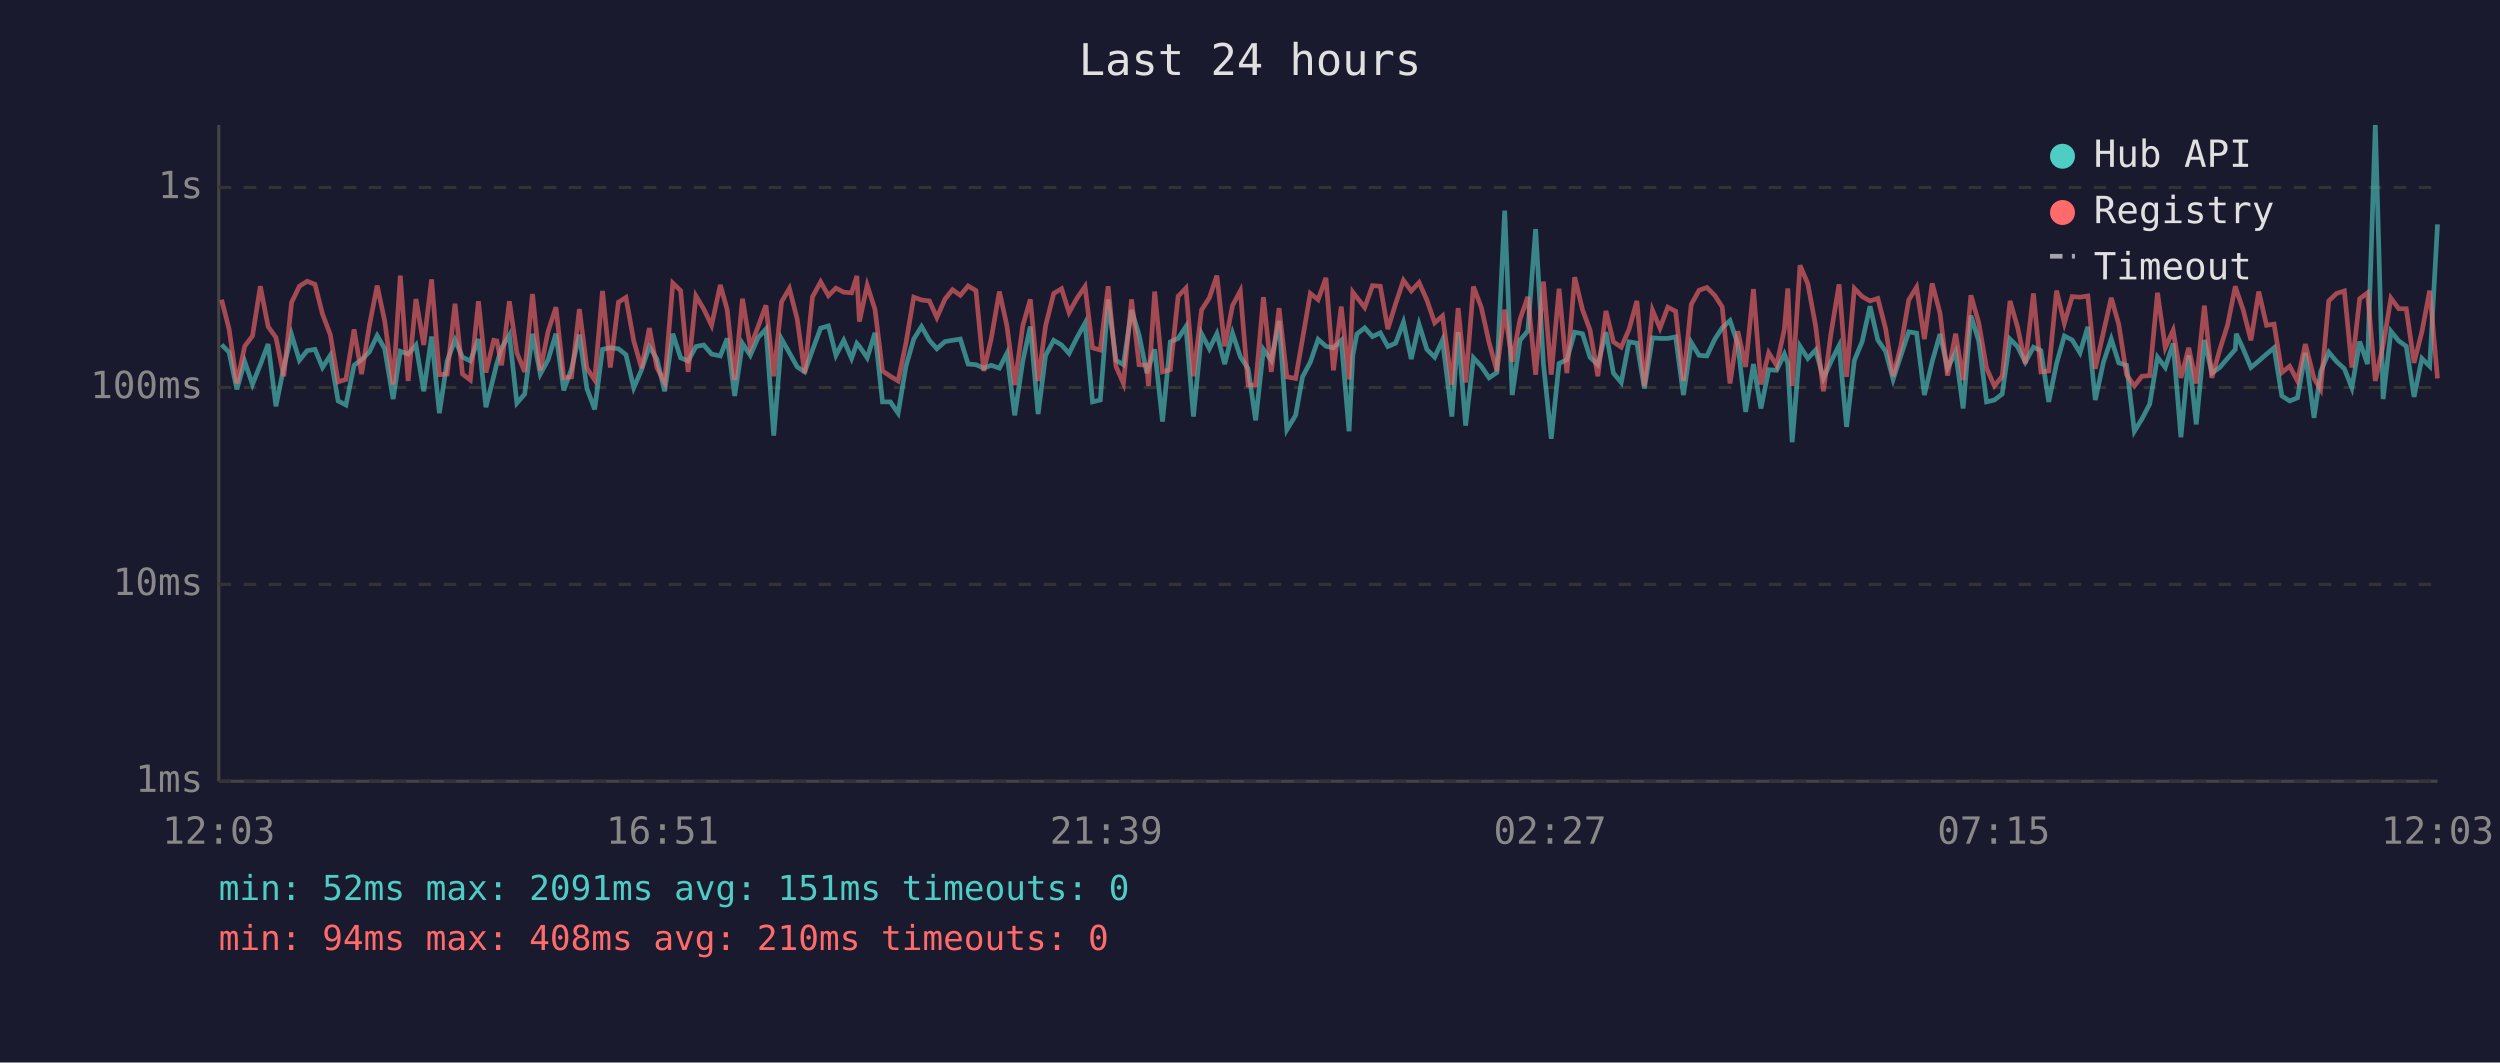
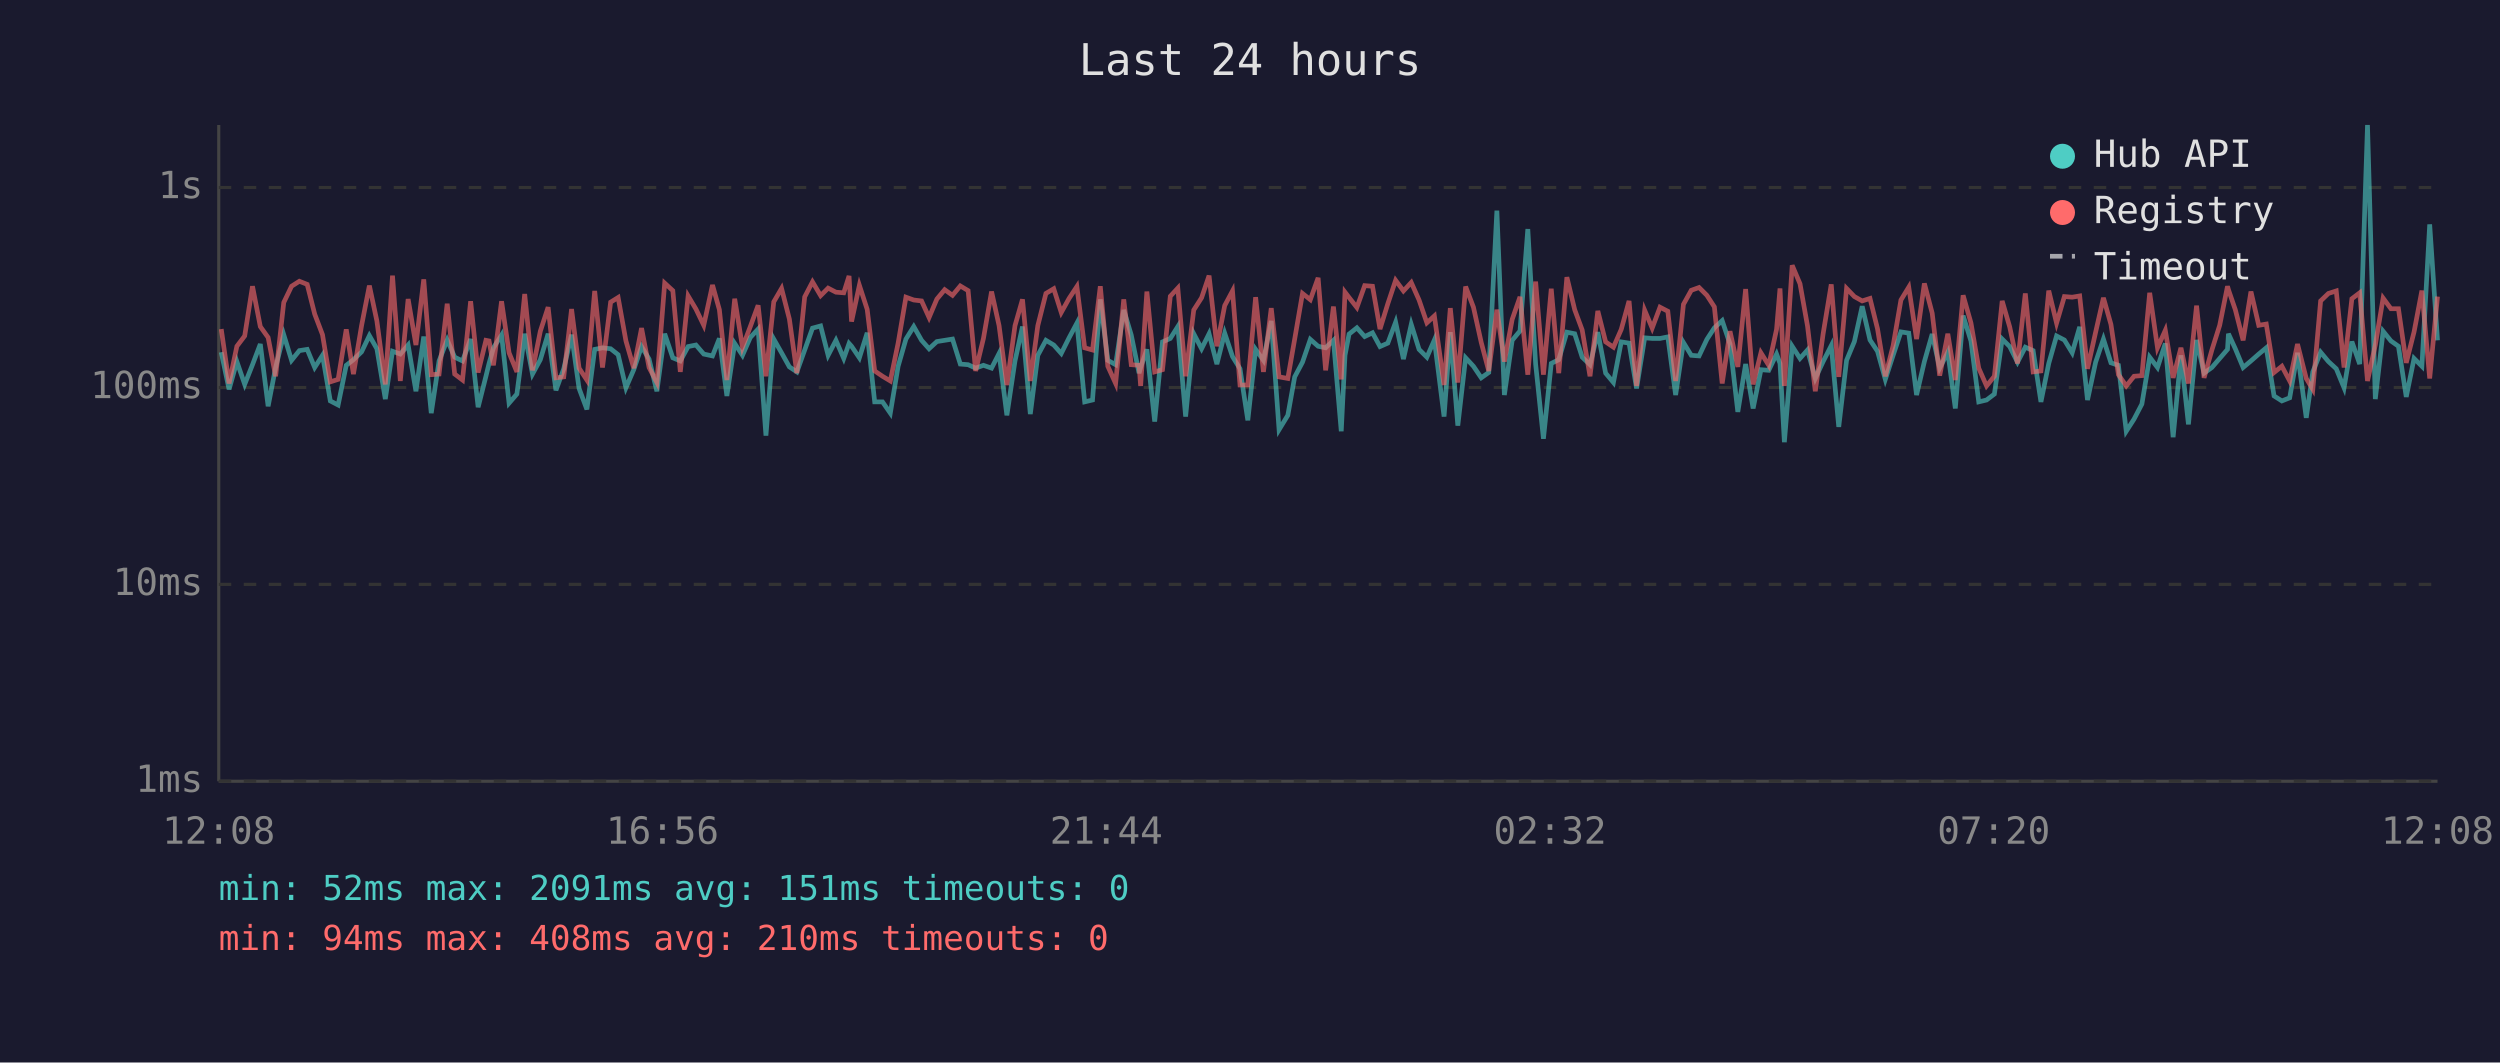
<svg xmlns="http://www.w3.org/2000/svg" viewBox="0 0 800 340" font-family="monospace" font-size="12">
  <rect width="800" height="340" fill="#1a1a2e" />
  <text x="400" y="24" fill="#e0e0e0" font-size="14" text-anchor="middle">Last 24 hours</text>
  <line x1="70" y1="40" x2="70" y2="250" stroke="#444" stroke-width="1" />
  <line x1="70" y1="250" x2="780" y2="250" stroke="#444" stroke-width="1" />
  <line x1="70" y1="250" x2="780" y2="250" stroke="#333" stroke-width="1" stroke-dasharray="4" />
  <text x="65" y="250" fill="#888" text-anchor="end" dominant-baseline="middle">1ms</text>
  <line x1="70" y1="187" x2="780" y2="187" stroke="#333" stroke-width="1" stroke-dasharray="4" />
  <text x="65" y="187" fill="#888" text-anchor="end" dominant-baseline="middle">10ms</text>
  <line x1="70" y1="124" x2="780" y2="124" stroke="#333" stroke-width="1" stroke-dasharray="4" />
  <text x="65" y="124" fill="#888" text-anchor="end" dominant-baseline="middle">100ms</text>
  <line x1="70" y1="60" x2="780" y2="60" stroke="#333" stroke-width="1" stroke-dasharray="4" />
  <text x="65" y="60" fill="#888" text-anchor="end" dominant-baseline="middle">1s</text>
-   <text x="70" y="270" fill="#888" text-anchor="middle">12:03</text>
-   <text x="212" y="270" fill="#888" text-anchor="middle">16:51</text>
-   <text x="354" y="270" fill="#888" text-anchor="middle">21:39</text>
-   <text x="496" y="270" fill="#888" text-anchor="middle">02:27</text>
-   <text x="638" y="270" fill="#888" text-anchor="middle">07:15</text>
-   <text x="780" y="270" fill="#888" text-anchor="middle">12:03</text>
-   <polyline points="70.9,110.3 73.3,112.7 75.8,124.6 78.3,115.7 80.8,123.0 83.3,116.7 85.8,110.1 88.3,130.0 90.8,117.6 93.3,107.1 95.8,115.3 98.3,112.2 100.8,111.8 103.2,117.6 105.7,113.7 108.2,128.3 110.7,129.6 113.3,116.9 115.7,115.1 118.2,112.6 120.7,107.4 123.1,111.6 125.8,127.7 128.1,112.4 130.6,113.3 133.1,110.4 135.6,125.2 138.1,107.7 140.6,132.2 143.1,115.5 145.6,108.8 148.0,114.3 150.5,115.5 153.1,108.5 155.5,130.3 158.0,120.4 159.0,116.3 160.5,111.3 163.0,107.2 165.4,129.0 167.9,126.1 170.4,106.8 172.9,119.7 175.4,115.1 177.9,106.8 180.4,124.9 182.9,118.0 185.4,107.1 187.8,124.3 190.3,131.0 192.8,111.8 195.3,111.3 197.9,111.6 200.3,113.5 202.8,124.1 205.3,118.3 207.8,110.9 210.2,114.9 212.7,125.2 215.3,106.8 217.8,114.5 220.2,115.5 222.7,110.9 225.2,110.4 227.7,113.3 230.5,113.9 232.7,108.3 235.1,126.7 237.6,109.9 240.1,113.7 242.6,108.0 245.1,105.3 247.6,139.4 250.1,108.5 252.6,112.9 255.1,117.4 257.5,119.0 260.0,112.0 262.6,105.0 265.1,104.3 267.5,113.7 270.0,108.9 272.5,114.7 274.2,109.9 275.0,110.8 277.5,114.5 280.0,106.5 282.4,128.6 284.9,128.6 287.4,132.2 289.9,117.2 292.4,108.5 294.9,104.5 297.4,108.9 299.8,111.6 302.4,109.3 304.8,108.9 307.3,108.5 309.8,116.5 312.3,116.7 314.8,117.8 317.2,116.9 319.8,117.8 322.2,113.1 324.7,132.9 327.3,115.5 329.7,104.5 332.2,132.5 334.6,113.7 337.2,108.9 339.7,110.4 342.1,113.1 344.6,108.1 347.2,103.4 349.6,128.6 352.1,128.0 354.6,95.8 357.1,115.3 359.5,116.7 362.1,99.2 364.5,107.2 367.0,119.4 367.5,117.6 369.5,111.8 372.0,134.9 374.5,109.4 377.0,108.3 379.5,104.5 381.9,133.3 384.5,106.8 387.0,111.6 389.4,106.8 391.9,116.5 394.4,106.6 396.9,114.1 399.4,118.0 401.8,134.5 404.3,111.8 406.8,115.3 409.3,102.7 411.8,137.5 414.6,132.9 416.8,120.6 419.3,115.9 421.8,108.6 424.3,110.8 426.7,111.3 429.2,108.9 431.7,138.0 432.9,113.7 434.2,106.9 436.7,104.9 439.2,107.7 441.7,106.5 444.1,110.9 446.6,109.8 449.1,103.1 451.6,114.9 454.1,103.8 456.6,111.8 459.1,114.3 461.6,108.8 464.6,133.3 466.6,106.3 469.0,136.2 471.5,114.5 474.0,117.2 476.5,120.9 479.0,119.2 481.5,67.4 483.9,126.4 486.4,108.9 488.9,105.9 491.4,73.3 493.9,116.5 496.4,140.4 498.9,116.3 501.4,115.1 503.9,106.3 506.4,106.8 508.8,114.3 511.3,116.7 513.9,106.3 516.3,119.4 518.8,122.4 521.3,109.4 523.8,109.8 526.2,124.3 528.8,108.1 531.2,108.3 533.7,108.3 536.2,107.8 538.7,126.4 541.2,109.6 543.7,113.7 546.2,113.9 548.7,108.6 551.1,104.9 553.6,102.6 556.1,110.1 558.6,131.8 561.1,116.5 563.5,130.7 566.0,118.3 568.5,118.5 571.0,113.3 572.1,116.3 573.5,141.5 576.0,110.8 578.5,114.7 581.0,112.0 583.5,121.1 585.9,115.7 588.5,110.6 590.9,136.6 593.4,115.3 595.9,109.3 598.4,98.0 600.9,108.8 603.4,112.4 605.8,121.4 608.3,113.7 610.8,106.2 613.3,106.6 615.8,126.4 618.3,115.7 620.8,106.9 623.2,117.8 625.8,112.7 628.2,130.7 630.7,101.0 633.2,109.1 635.7,128.6 638.2,128.0 640.7,126.1 643.2,108.5 645.6,110.9 648.1,115.9 650.7,111.1 653.1,112.2 655.6,128.6 658.1,116.3 660.6,107.5 663.1,108.8 665.6,112.9 668.1,104.6 670.5,128.0 673.1,115.9 675.6,108.5 678.0,116.1 680.5,116.9 683.0,138.0 685.4,134.1 687.9,129.3 690.4,114.3 692.9,117.6 695.4,109.9 697.9,139.9 700.4,113.7 702.8,135.8 705.4,108.8 707.8,119.4 710.3,117.6 712.8,114.7 715.3,111.8 715.6,106.8 717.8,111.6 720.3,117.6 722.8,115.5 725.3,113.3 727.7,111.3 730.2,126.7 732.7,128.3 735.2,127.3 737.7,112.9 740.5,133.7 742.6,119.0 745.2,112.7 747.7,115.7 750.2,118.0 752.6,124.1 755.1,109.3 757.6,116.5 760.1,40.0 762.6,127.7 765.1,106.0 767.6,109.1 770.0,110.8 772.5,127.0 775.0,114.7 777.5,117.2 780.0,71.8" fill="none" stroke="#4ecdc4" stroke-width="1.5" opacity="0.6" />
-   <polyline points="70.9,95.9 73.3,105.3 75.8,122.7 78.3,110.8 80.8,107.5 83.3,91.6 85.8,104.5 88.3,108.0 90.8,120.4 93.3,96.8 95.8,91.6 98.3,90.0 100.8,91.0 103.2,100.5 105.7,107.1 108.2,122.2 110.7,121.4 113.3,105.4 115.7,119.7 118.2,104.2 120.7,91.4 123.1,102.7 125.8,123.0 128.1,88.2 130.6,121.9 133.1,95.7 135.6,110.4 138.1,89.4 140.6,119.9 143.1,119.7 145.6,97.2 148.0,119.7 150.5,121.6 153.1,96.4 155.5,119.2 158.0,108.9 159.0,109.1 160.5,116.9 163.0,96.4 165.4,112.9 167.9,119.0 170.4,94.1 172.9,118.5 175.4,106.0 177.9,98.3 180.4,120.9 182.9,120.6 185.4,98.9 187.8,117.8 190.3,121.6 192.8,93.1 195.3,117.6 197.9,96.7 200.3,95.2 202.8,109.1 205.3,117.8 207.8,105.0 210.2,117.6 212.7,122.4 215.3,90.6 217.8,93.0 220.2,119.0 222.7,94.7 225.2,98.9 227.7,104.1 230.5,91.2 232.7,99.1 235.1,121.6 237.6,95.6 240.1,111.1 242.6,104.5 245.1,97.7 247.6,120.4 250.1,96.6 252.6,92.3 255.1,102.1 257.5,119.4 260.0,95.0 262.6,90.2 265.1,94.6 267.5,92.2 270.0,93.5 272.5,93.7 274.2,88.3 275.0,102.9 277.5,91.3 280.0,99.0 282.4,118.7 284.9,120.4 287.4,121.9 289.9,109.8 292.4,95.1 294.9,96.0 297.4,96.3 299.8,101.6 302.4,95.7 304.8,92.7 307.3,94.5 309.8,91.5 312.3,93.0 314.8,118.7 317.2,108.3 319.8,93.3 322.2,104.2 324.7,123.2 327.3,104.2 329.7,95.8 332.2,121.9 334.6,104.2 337.2,93.9 339.7,92.4 342.1,100.0 344.6,95.5 347.2,91.7 349.6,111.3 352.1,112.0 354.6,91.6 357.1,117.2 359.5,122.7 362.1,95.8 364.5,116.7 367.0,116.9 367.5,123.5 369.5,93.3 372.0,119.0 374.5,118.3 377.0,94.8 379.5,92.2 381.9,120.4 384.5,99.2 387.0,95.3 389.4,88.2 391.9,110.8 394.4,97.8 396.9,93.1 399.4,123.2 401.8,123.2 404.3,95.1 406.8,119.0 409.3,98.6 411.8,120.6 414.6,121.1 416.8,108.5 419.3,93.9 421.8,95.9 424.3,88.9 426.7,118.5 429.2,98.1 431.7,121.4 432.9,93.5 434.2,95.2 436.7,98.4 439.2,91.4 441.7,91.6 444.1,105.3 446.6,97.2 449.1,89.7 451.6,93.1 454.1,90.4 456.6,96.0 459.1,103.3 461.6,101.1 464.6,123.2 466.6,98.6 469.0,122.4 471.5,91.7 474.0,98.3 476.5,109.6 479.0,118.7 481.5,99.1 483.9,115.7 486.4,102.2 488.9,95.0 491.4,119.9 493.9,90.1 496.4,119.9 498.9,92.4 501.4,119.4 503.9,88.7 506.4,99.1 508.8,105.6 511.3,120.4 513.9,99.5 516.3,109.4 518.8,111.1 521.3,105.4 523.8,96.3 526.2,123.5 528.8,99.3 531.2,105.0 533.7,98.3 536.2,99.6 538.7,121.9 541.2,97.4 543.7,92.9 546.2,92.0 548.7,94.5 551.1,98.2 553.6,122.7 556.1,106.0 558.6,117.4 561.1,92.5 563.5,123.0 566.0,112.9 568.5,116.9 571.0,105.4 572.1,92.3 573.5,123.5 576.0,84.9 578.5,90.8 581.0,104.3 583.5,125.2 585.9,106.8 588.5,91.0 590.9,120.6 593.4,92.3 595.9,94.9 598.4,96.3 600.9,95.5 603.4,105.2 605.8,120.4 608.3,110.6 610.8,96.0 613.3,91.9 615.8,108.5 618.3,90.7 620.8,100.2 623.2,120.2 625.8,106.8 628.2,121.6 630.7,94.5 633.2,103.3 635.7,117.8 638.2,123.5 640.7,120.4 643.2,96.3 645.6,104.6 648.1,116.3 650.7,93.9 653.1,119.0 655.6,118.7 658.1,93.0 660.6,103.4 663.1,94.9 665.6,95.1 668.1,94.7 670.5,118.0 673.1,106.3 675.6,95.3 678.0,103.8 680.5,119.9 683.0,123.5 685.4,120.4 687.9,120.2 690.4,93.7 692.9,111.3 695.4,105.7 697.9,120.9 700.4,111.3 702.8,122.7 705.4,97.8 707.8,120.9 710.3,112.0 712.8,104.1 715.3,91.6 715.6,92.7 717.8,99.1 720.3,108.9 722.8,93.3 725.3,104.1 727.7,103.7 730.2,119.2 732.7,117.2 735.2,121.9 737.7,110.1 740.5,121.1 742.6,124.6 745.2,96.3 747.7,93.9 750.2,93.1 752.6,117.6 755.1,95.6 757.6,93.7 760.1,121.9 762.6,110.4 765.1,95.4 767.6,98.8 770.0,98.8 772.5,116.1 775.0,106.2 777.5,93.0 780.0,121.1" fill="none" stroke="#ff6b6b" stroke-width="1.5" opacity="0.6" />
+   <text x="70" y="270" fill="#888" text-anchor="middle">12:08</text>
+   <text x="212" y="270" fill="#888" text-anchor="middle">16:56</text>
+   <text x="354" y="270" fill="#888" text-anchor="middle">21:44</text>
+   <text x="496" y="270" fill="#888" text-anchor="middle">02:32</text>
+   <text x="638" y="270" fill="#888" text-anchor="middle">07:20</text>
+   <text x="780" y="270" fill="#888" text-anchor="middle">12:08</text>
+   <polyline points="70.8,112.7 73.3,124.6 75.8,115.7 78.3,123.0 80.8,116.7 83.3,110.1 85.8,130.0 88.2,117.6 90.8,107.1 93.3,115.3 95.8,112.2 98.3,111.8 100.7,117.6 103.2,113.7 105.7,128.3 108.2,129.6 110.8,116.9 113.1,115.1 115.7,112.6 118.2,107.4 120.6,111.6 123.3,127.7 125.6,112.4 128.1,113.3 130.6,110.4 133.1,125.2 135.6,107.7 138.0,132.2 140.5,115.5 143.1,108.8 145.5,114.3 148.0,115.5 150.6,108.5 153.0,130.3 155.5,120.4 156.5,116.3 157.9,111.3 160.5,107.2 162.9,129.0 165.4,126.1 167.9,106.8 170.4,119.7 172.9,115.1 175.4,106.8 177.9,124.9 180.4,118.0 182.9,107.1 185.3,124.3 187.8,131.0 190.3,111.8 192.8,111.3 195.4,111.6 197.8,113.5 200.3,124.1 202.8,118.3 205.3,110.9 207.7,114.9 210.2,125.2 212.7,106.8 215.3,114.5 217.7,115.5 220.2,110.9 222.7,110.4 225.2,113.3 228.0,113.9 230.2,108.3 232.6,126.7 235.1,109.9 237.6,113.7 240.1,108.0 242.6,105.3 245.1,139.4 247.6,108.5 250.1,112.9 252.6,117.4 255.0,119.0 257.5,112.0 260.0,105.0 262.6,104.3 265.0,113.7 267.5,108.9 270.0,114.7 271.7,109.9 272.5,110.8 275.0,114.5 277.5,106.5 279.9,128.6 282.4,128.6 284.9,132.2 287.4,117.2 289.9,108.5 292.4,104.5 294.9,108.9 297.3,111.6 299.8,109.3 302.3,108.9 304.8,108.5 307.3,116.5 309.8,116.7 312.2,117.8 314.7,116.9 317.3,117.8 319.7,113.1 322.2,132.9 324.8,115.5 327.2,104.5 329.7,132.5 332.1,113.7 334.7,108.9 337.2,110.4 339.6,113.1 342.1,108.1 344.6,103.4 347.1,128.6 349.6,128.0 352.1,95.8 354.5,115.3 357.0,116.7 359.6,99.2 362.0,107.2 364.5,119.4 365.0,117.6 367.0,111.8 369.5,134.9 372.0,109.4 374.5,108.3 376.9,104.5 379.4,133.3 382.0,106.8 384.5,111.6 386.9,106.8 389.4,116.5 391.9,106.6 394.4,114.1 396.8,118.0 399.3,134.5 401.8,111.8 404.3,115.3 406.8,102.7 409.3,137.5 412.1,132.9 414.3,120.6 416.8,115.9 419.3,108.6 421.8,110.8 424.2,111.3 426.7,108.9 429.2,138.0 430.4,113.7 431.7,106.9 434.2,104.9 436.7,107.7 439.2,106.5 441.6,110.9 444.1,109.8 446.6,103.1 449.1,114.9 451.6,103.8 454.1,111.8 456.6,114.3 459.0,108.8 462.1,133.3 464.1,106.3 466.5,136.2 469.0,114.5 471.5,117.2 474.0,120.9 476.4,119.2 479.0,67.4 481.4,126.4 483.9,108.9 486.4,105.9 488.9,73.3 491.4,116.5 493.9,140.4 496.4,116.3 498.8,115.1 501.4,106.3 503.9,106.8 506.3,114.3 508.8,116.7 511.3,106.3 513.8,119.4 516.3,122.4 518.8,109.4 521.3,109.8 523.7,124.3 526.3,108.1 528.7,108.3 531.2,108.3 533.7,107.8 536.2,126.4 538.7,109.6 541.2,113.7 543.7,113.9 546.2,108.6 548.6,104.9 551.1,102.6 553.6,110.1 556.1,131.8 558.6,116.5 561.0,130.7 563.5,118.3 566.0,118.5 568.5,113.3 569.6,116.3 571.0,141.5 573.5,110.8 576.0,114.7 578.4,112.0 580.9,121.1 583.4,115.7 586.0,110.6 588.4,136.6 590.9,115.3 593.4,109.3 595.9,98.0 598.4,108.8 600.8,112.4 603.3,121.4 605.8,113.7 608.3,106.2 610.8,106.6 613.3,126.4 615.8,115.7 618.3,106.9 620.7,117.8 623.3,112.7 625.7,130.7 628.2,101.0 630.7,109.1 633.2,128.6 635.7,128.0 638.2,126.1 640.7,108.5 643.1,110.9 645.6,115.9 648.1,111.1 650.6,112.2 653.1,128.6 655.6,116.3 658.1,107.5 660.6,108.8 663.1,112.9 665.5,104.6 668.0,128.0 670.6,115.9 673.1,108.5 675.5,116.1 677.9,116.9 680.4,138.0 682.9,134.1 685.4,129.3 687.9,114.3 690.4,117.6 692.9,109.9 695.4,139.9 697.9,113.7 700.3,135.8 702.9,108.8 705.3,119.4 707.8,117.6 710.3,114.7 712.8,111.8 713.1,106.8 715.3,111.6 717.8,117.6 720.3,115.5 722.8,113.3 725.2,111.3 727.7,126.7 730.2,128.3 732.7,127.3 735.2,112.9 738.0,133.7 740.1,119.0 742.6,112.7 745.1,115.7 747.6,118.0 750.1,124.1 752.6,109.3 755.1,116.5 757.6,40.0 760.1,127.7 762.6,106.0 765.1,109.1 767.5,110.8 770.0,127.0 772.5,114.7 775.0,117.2 777.5,71.8 780.0,108.9" fill="none" stroke="#4ecdc4" stroke-width="1.5" opacity="0.6" />
+   <polyline points="70.8,105.3 73.3,122.7 75.8,110.8 78.3,107.5 80.8,91.6 83.3,104.5 85.8,108.0 88.2,120.4 90.8,96.8 93.3,91.6 95.8,90.0 98.3,91.0 100.7,100.5 103.2,107.1 105.7,122.2 108.2,121.4 110.8,105.4 113.1,119.7 115.7,104.2 118.2,91.4 120.6,102.7 123.3,123.0 125.6,88.2 128.1,121.9 130.6,95.7 133.1,110.4 135.6,89.4 138.0,119.9 140.5,119.7 143.1,97.2 145.5,119.7 148.0,121.6 150.6,96.4 153.0,119.2 155.5,108.9 156.5,109.1 157.9,116.9 160.5,96.4 162.9,112.9 165.4,119.0 167.9,94.1 170.4,118.5 172.9,106.0 175.4,98.3 177.9,120.9 180.4,120.6 182.9,98.9 185.3,117.8 187.8,121.6 190.3,93.1 192.8,117.6 195.4,96.7 197.8,95.2 200.3,109.1 202.8,117.8 205.3,105.0 207.7,117.6 210.2,122.4 212.7,90.6 215.3,93.0 217.7,119.0 220.2,94.7 222.7,98.9 225.2,104.1 228.0,91.2 230.2,99.1 232.6,121.6 235.1,95.6 237.6,111.1 240.1,104.5 242.6,97.7 245.1,120.4 247.6,96.6 250.1,92.3 252.6,102.1 255.0,119.4 257.5,95.0 260.0,90.2 262.6,94.6 265.0,92.2 267.5,93.5 270.0,93.7 271.7,88.3 272.5,102.9 275.0,91.3 277.5,99.0 279.9,118.7 282.4,120.4 284.9,121.9 287.4,109.8 289.9,95.1 292.4,96.0 294.9,96.3 297.3,101.6 299.8,95.7 302.3,92.7 304.8,94.5 307.3,91.5 309.8,93.0 312.2,118.7 314.7,108.3 317.3,93.3 319.7,104.2 322.2,123.2 324.8,104.2 327.2,95.8 329.7,121.9 332.1,104.2 334.7,93.9 337.2,92.4 339.6,100.0 342.1,95.5 344.6,91.7 347.1,111.3 349.6,112.0 352.1,91.6 354.5,117.2 357.0,122.7 359.6,95.8 362.0,116.7 364.5,116.9 365.0,123.5 367.0,93.3 369.5,119.0 372.0,118.3 374.5,94.8 376.9,92.2 379.4,120.4 382.0,99.2 384.5,95.3 386.9,88.2 389.4,110.8 391.9,97.8 394.4,93.1 396.8,123.2 399.3,123.2 401.8,95.1 404.3,119.0 406.8,98.6 409.3,120.6 412.1,121.1 414.3,108.5 416.8,93.9 419.3,95.9 421.8,88.9 424.2,118.5 426.7,98.1 429.2,121.4 430.4,93.5 431.7,95.2 434.2,98.4 436.7,91.4 439.2,91.6 441.6,105.3 444.1,97.2 446.6,89.7 449.1,93.1 451.6,90.4 454.1,96.0 456.6,103.3 459.0,101.1 462.1,123.2 464.1,98.6 466.5,122.4 469.0,91.7 471.5,98.3 474.0,109.6 476.4,118.7 479.0,99.1 481.4,115.7 483.9,102.2 486.4,95.0 488.9,119.9 491.4,90.1 493.9,119.9 496.4,92.4 498.8,119.4 501.4,88.7 503.9,99.1 506.3,105.6 508.8,120.4 511.3,99.5 513.8,109.4 516.3,111.1 518.8,105.4 521.3,96.3 523.7,123.5 526.3,99.3 528.7,105.0 531.2,98.3 533.7,99.6 536.2,121.9 538.7,97.4 541.2,92.9 543.7,92.0 546.2,94.5 548.6,98.2 551.1,122.7 553.6,106.0 556.1,117.4 558.6,92.5 561.0,123.0 563.5,112.9 566.0,116.9 568.5,105.4 569.6,92.3 571.0,123.5 573.5,84.9 576.0,90.8 578.4,104.3 580.9,125.2 583.4,106.8 586.0,91.0 588.4,120.6 590.9,92.3 593.4,94.9 595.9,96.3 598.4,95.5 600.8,105.2 603.3,120.4 605.8,110.6 608.3,96.0 610.8,91.9 613.3,108.5 615.8,90.7 618.3,100.2 620.7,120.2 623.3,106.8 625.7,121.6 628.2,94.5 630.7,103.3 633.2,117.8 635.7,123.5 638.2,120.4 640.7,96.3 643.1,104.6 645.6,116.3 648.1,93.9 650.6,119.0 653.1,118.7 655.6,93.0 658.1,103.4 660.6,94.9 663.1,95.1 665.5,94.7 668.0,118.0 670.6,106.3 673.1,95.3 675.5,103.8 677.9,119.9 680.4,123.5 682.9,120.4 685.4,120.2 687.9,93.7 690.4,111.3 692.9,105.7 695.4,120.9 697.9,111.3 700.3,122.7 702.9,97.8 705.3,120.9 707.8,112.0 710.3,104.1 712.8,91.6 713.1,92.7 715.3,99.1 717.8,108.9 720.3,93.3 722.8,104.1 725.2,103.7 727.7,119.2 730.2,117.2 732.7,121.9 735.2,110.1 738.0,121.1 740.1,124.6 742.6,96.3 745.1,93.9 747.6,93.1 750.1,117.6 752.6,95.6 755.1,93.7 757.6,121.9 760.1,110.4 762.6,95.4 765.1,98.8 767.5,98.8 770.0,116.1 772.5,106.2 775.0,93.0 777.5,121.1 780.0,94.9" fill="none" stroke="#ff6b6b" stroke-width="1.5" opacity="0.6" />
  <circle cx="660" cy="50" r="4" fill="#4ecdc4" />
  <text x="670" y="50" fill="#e0e0e0" dominant-baseline="middle">Hub API</text>
  <circle cx="660" cy="68" r="4" fill="#ff6b6b" />
  <text x="670" y="68" fill="#e0e0e0" dominant-baseline="middle">Registry</text>
  <line x1="656" y1="82" x2="664" y2="82" stroke="#e0e0e0" stroke-width="1.5" stroke-dasharray="4,3" opacity="0.7" />
  <text x="670" y="86" fill="#e0e0e0" dominant-baseline="middle">Timeout</text>
  <text x="70" y="288" fill="#4ecdc4" font-size="11">min: 52ms  max: 2091ms  avg: 151ms  timeouts: 0</text>
  <text x="70" y="304" fill="#ff6b6b" font-size="11">min: 94ms  max: 408ms  avg: 210ms  timeouts: 0</text>
</svg>
